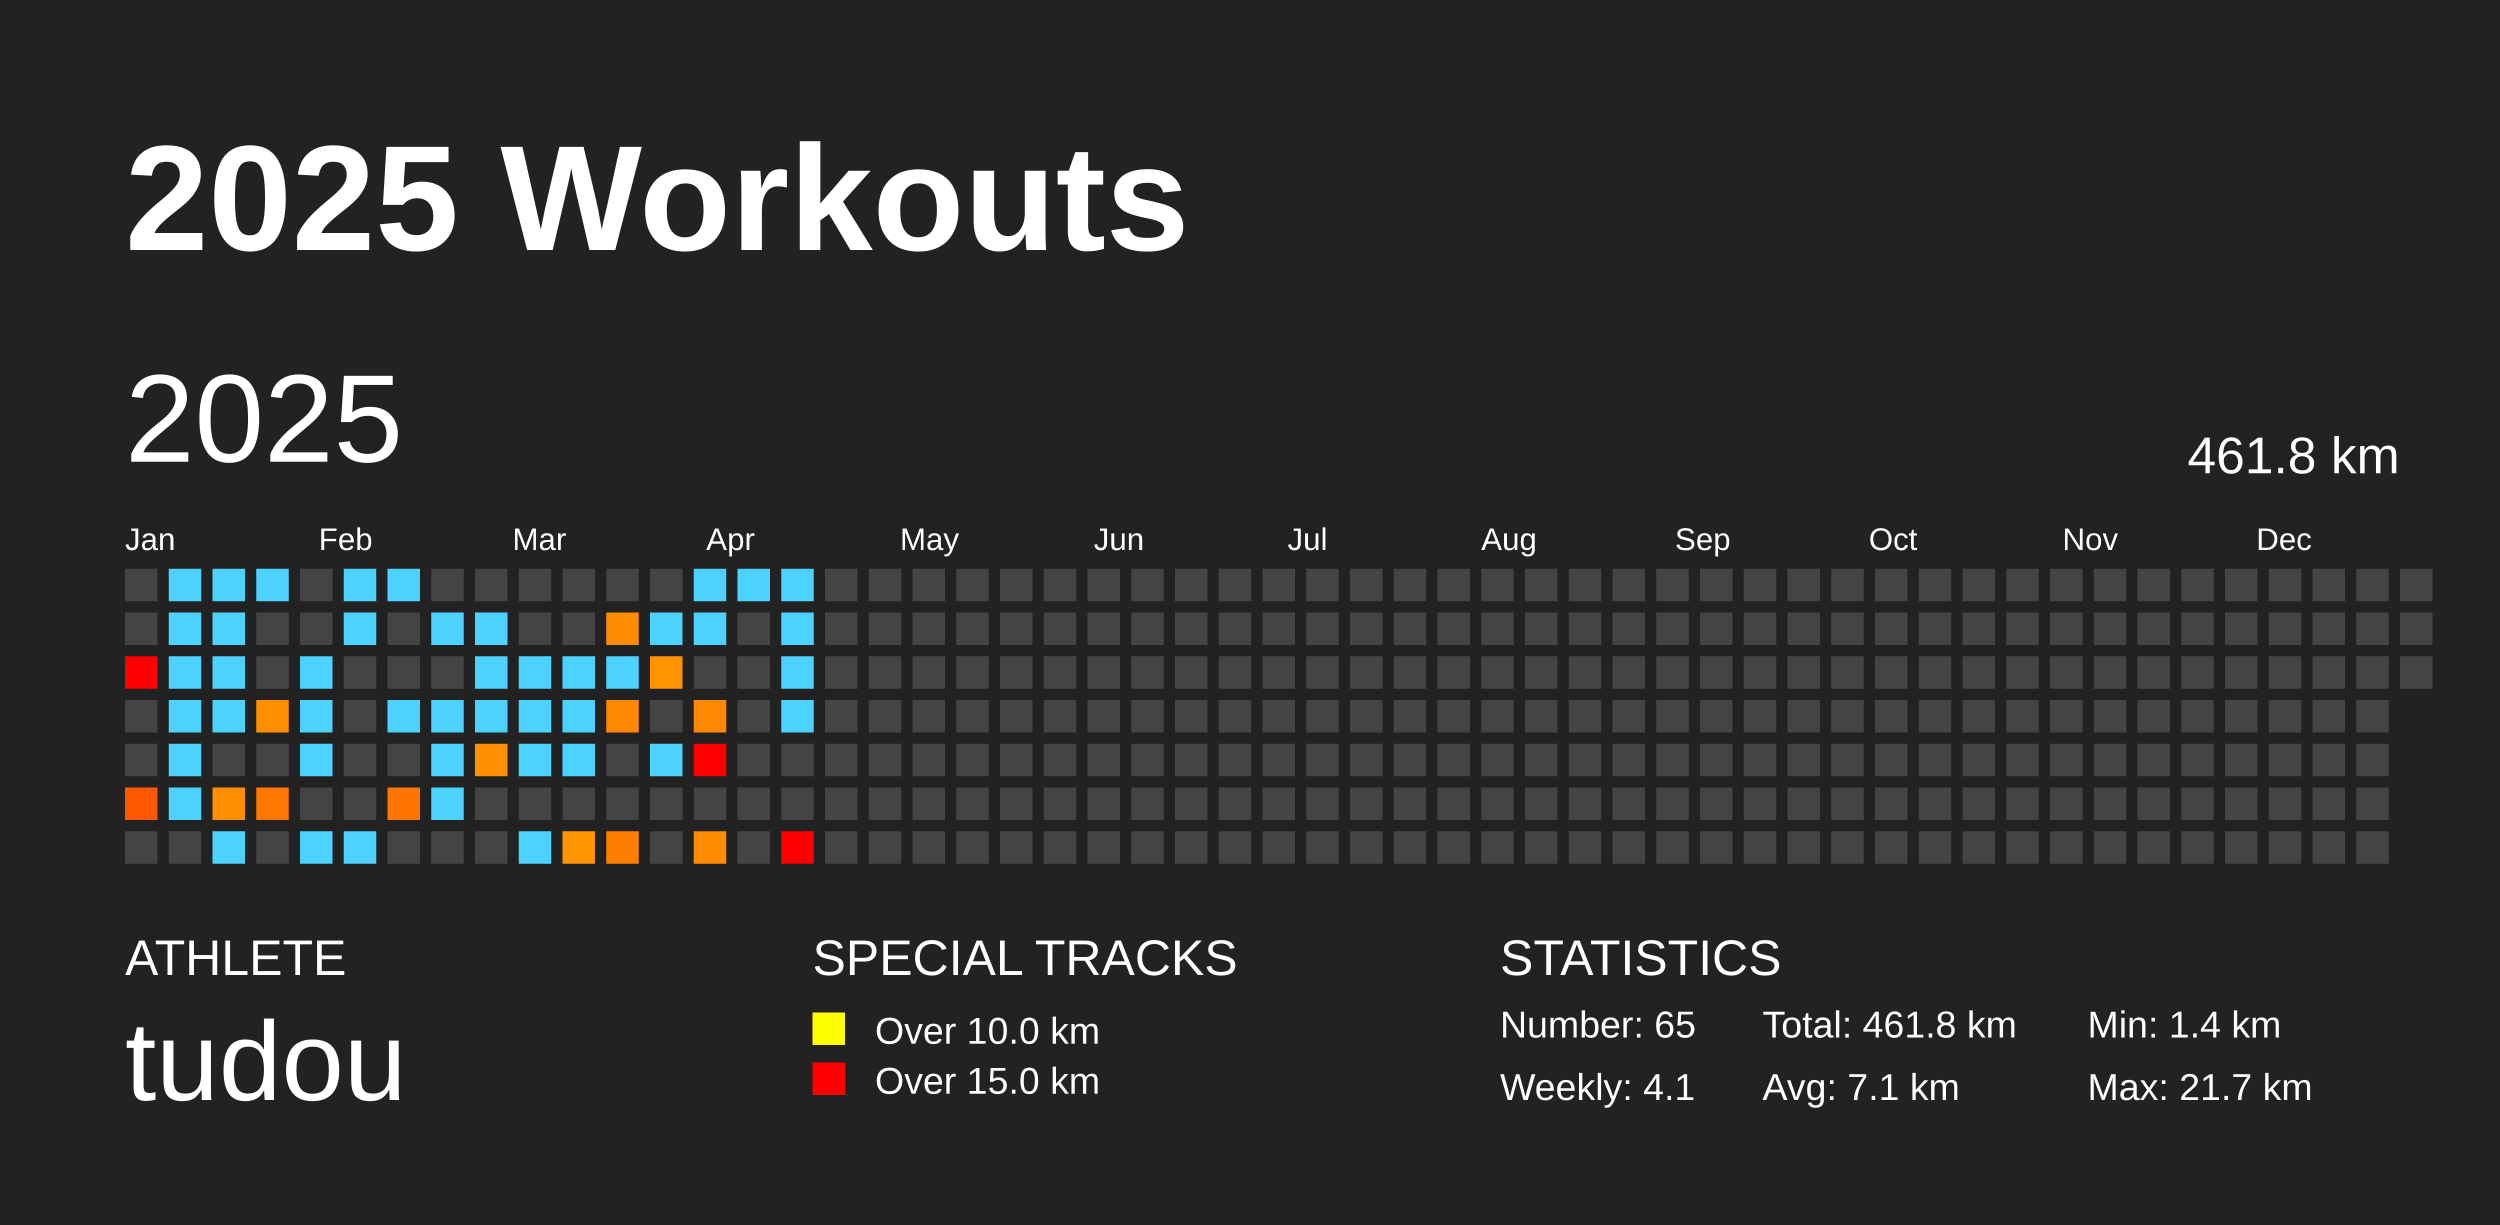
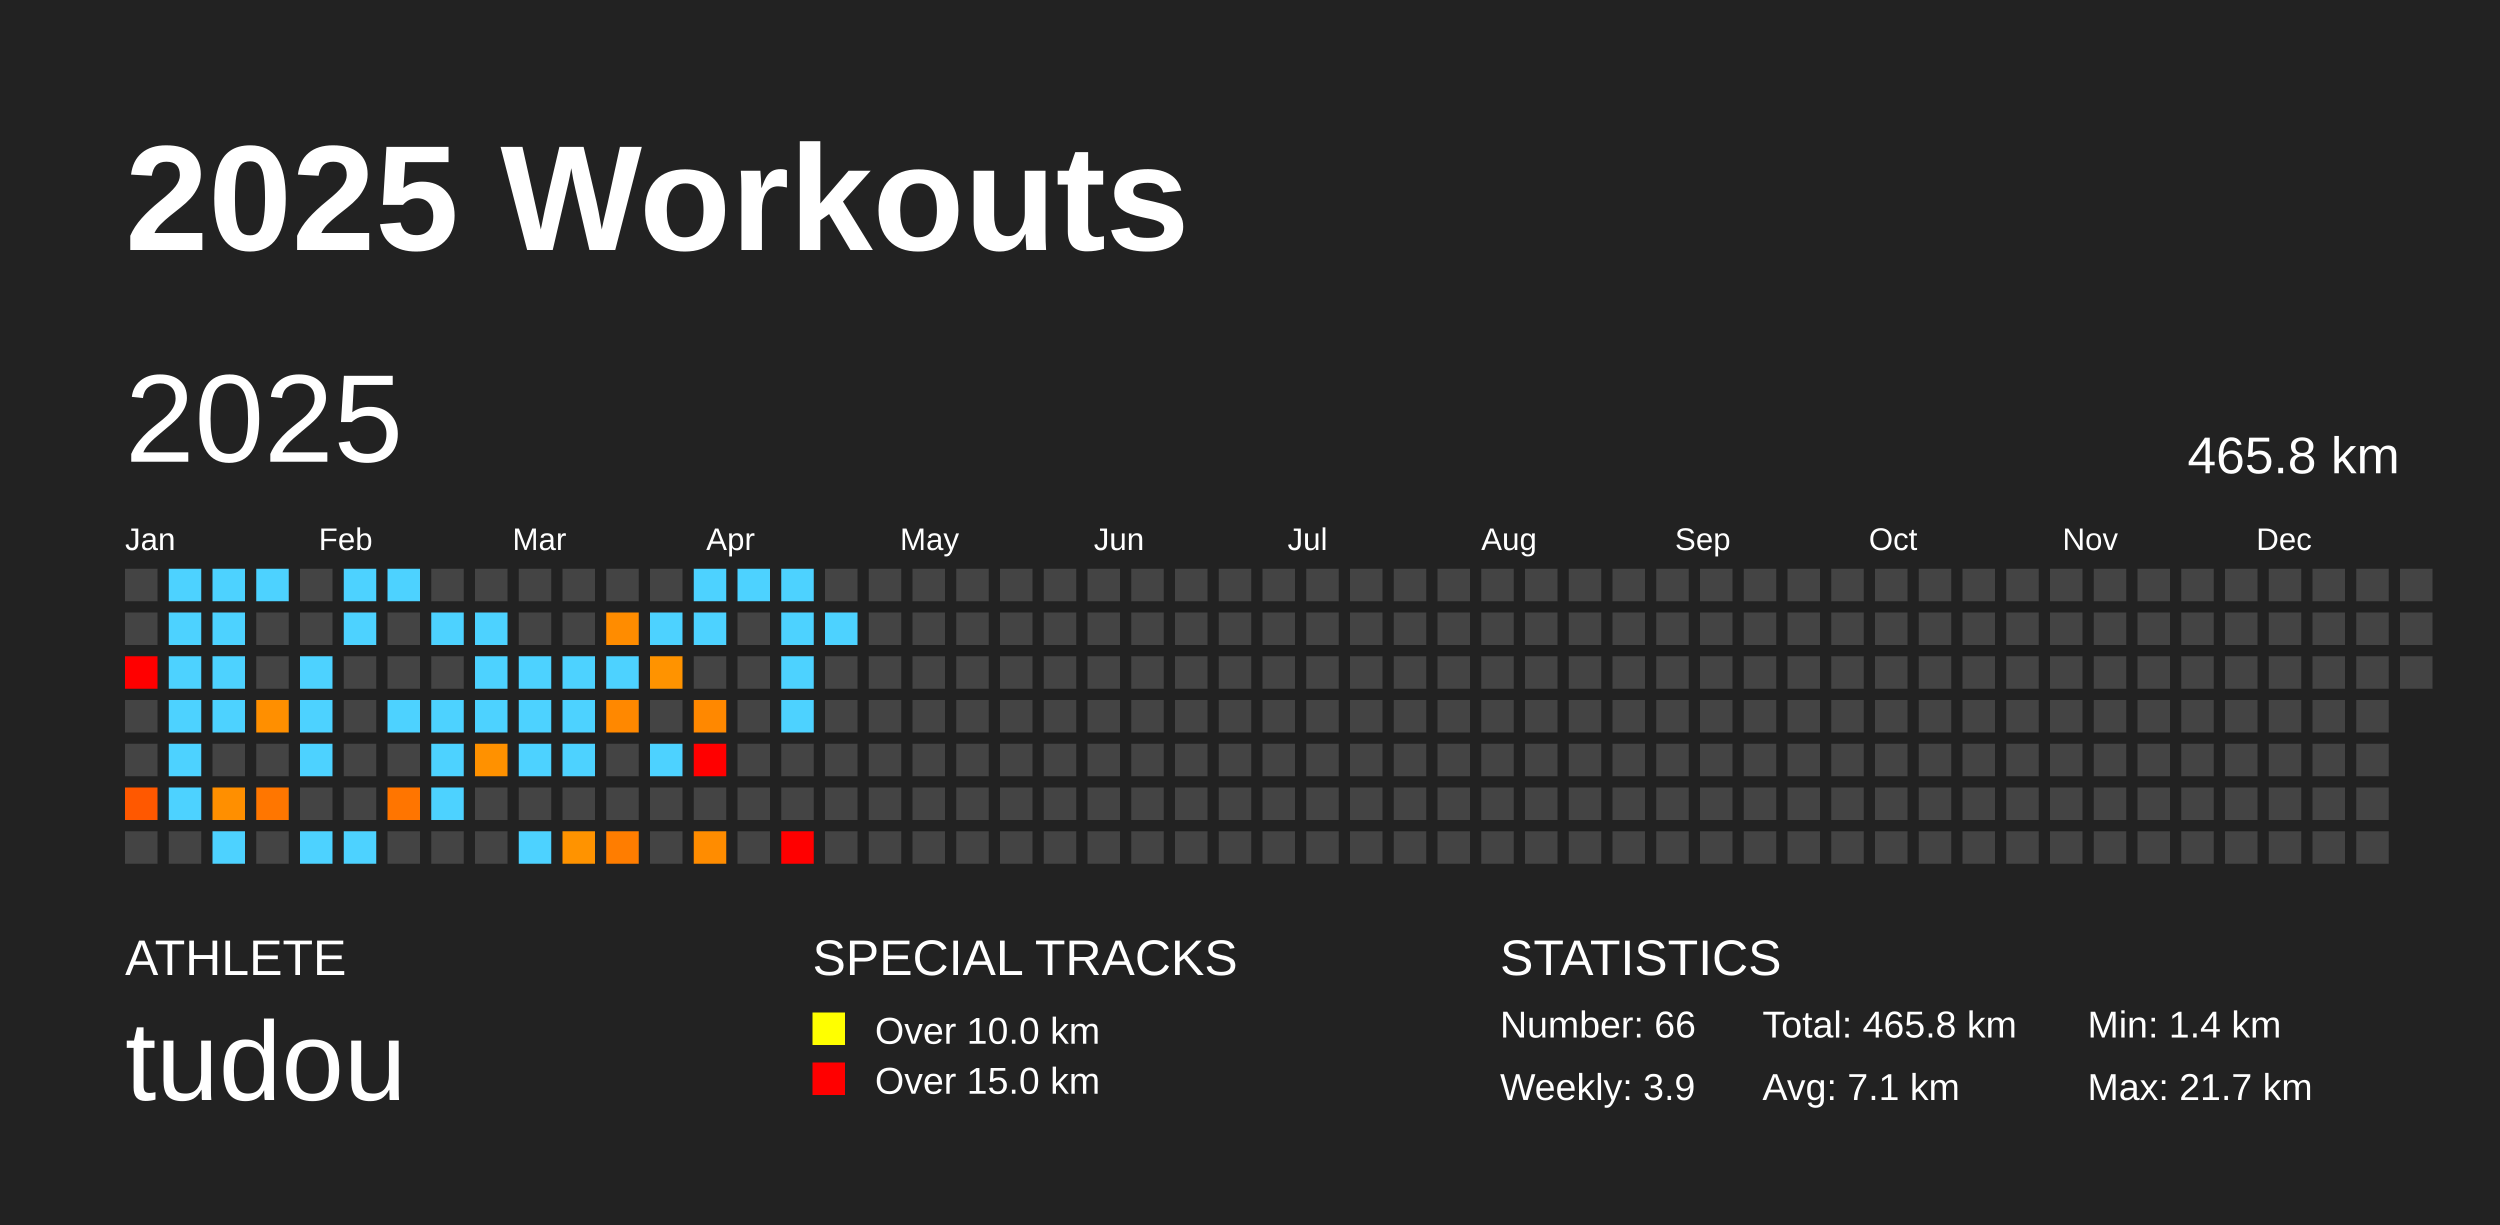
<svg xmlns="http://www.w3.org/2000/svg" baseProfile="full" height="98mm" version="1.1" viewBox="0,0,200,98" width="200mm">
  <defs />
  <rect fill="#222222" height="98" width="200" x="0" y="0" />
  <text fill="#FFFFFF" style="font-size:12px; font-family:Arial; font-weight:bold;" x="10" y="20">2025 Workouts</text>
  <text fill="#FFFFFF" style="font-size:4px; font-family:Arial" x="10" y="78">ATHLETE</text>
  <text fill="#FFFFFF" style="font-size:9px; font-family:Arial" x="10" y="88">tudou</text>
  <text fill="#FFFFFF" style="font-size:4px; font-family:Arial" x="65" y="78">SPECIAL TRACKS</text>
  <rect fill="yellow" height="2.6" width="2.6" x="65" y="81" />
  <text fill="#FFFFFF" style="font-size:3px; font-family:Arial" x="70" y="83.5">Over 10.0 km</text>
  <rect fill="red" height="2.6" width="2.6" x="65" y="85" />
  <text fill="#FFFFFF" style="font-size:3px; font-family:Arial" x="70" y="87.5">Over 15.0 km</text>
  <text fill="#FFFFFF" style="font-size:4px; font-family:Arial" x="120" y="78">STATISTICS</text>
-   <text fill="#FFFFFF" style="font-size:3px; font-family:Arial" x="120" y="83">Number: 65</text>
-   <text fill="#FFFFFF" style="font-size:3px; font-family:Arial" x="120" y="88">Weekly: 4.1</text>
-   <text fill="#FFFFFF" style="font-size:3px; font-family:Arial" x="141" y="83">Total: 461.8 km</text>
+   <text fill="#FFFFFF" style="font-size:3px; font-family:Arial" x="120" y="83">Number: 66</text>
+   <text fill="#FFFFFF" style="font-size:3px; font-family:Arial" x="120" y="88">Weekly: 3.9</text>
+   <text fill="#FFFFFF" style="font-size:3px; font-family:Arial" x="141" y="83">Total: 465.8 km</text>
  <text fill="#FFFFFF" style="font-size:3px; font-family:Arial" x="141" y="88">Avg: 7.1 km</text>
  <text fill="#FFFFFF" style="font-size:3px; font-family:Arial" x="167" y="83">Min: 1.4 km</text>
  <text fill="#FFFFFF" style="font-size:3px; font-family:Arial" x="167" y="88">Max: 21.7 km</text>
  <text dominant-baseline="hanging" fill="#FFFFFF" style="font-size:10.0px; font-family:Arial;" x="10" y="30">2025</text>
-   <text dominant-baseline="hanging" fill="#FFFFFF" style="font-size:4.125px; font-family:Arial;" x="175" y="35">461.8 km</text>
+   <text dominant-baseline="hanging" fill="#FFFFFF" style="font-size:4.125px; font-family:Arial;" x="175" y="35">465.8 km</text>
  <text fill="#FFFFFF" style="font-size:2.5px; font-family:Arial" x="10.0" y="44">Jan</text>
  <text fill="#FFFFFF" style="font-size:2.5px; font-family:Arial" x="25.5" y="44">Feb</text>
  <text fill="#FFFFFF" style="font-size:2.5px; font-family:Arial" x="41.0" y="44">Mar</text>
  <text fill="#FFFFFF" style="font-size:2.5px; font-family:Arial" x="56.5" y="44">Apr</text>
  <text fill="#FFFFFF" style="font-size:2.5px; font-family:Arial" x="72.0" y="44">May</text>
  <text fill="#FFFFFF" style="font-size:2.5px; font-family:Arial" x="87.5" y="44">Jun</text>
  <text fill="#FFFFFF" style="font-size:2.5px; font-family:Arial" x="103.0" y="44">Jul</text>
  <text fill="#FFFFFF" style="font-size:2.5px; font-family:Arial" x="118.5" y="44">Aug</text>
  <text fill="#FFFFFF" style="font-size:2.5px; font-family:Arial" x="134.0" y="44">Sep</text>
  <text fill="#FFFFFF" style="font-size:2.5px; font-family:Arial" x="149.5" y="44">Oct</text>
  <text fill="#FFFFFF" style="font-size:2.5px; font-family:Arial" x="165.0" y="44">Nov</text>
  <text fill="#FFFFFF" style="font-size:2.5px; font-family:Arial" x="180.5" y="44">Dec</text>
  <rect fill="#444444" height="2.6" width="2.6" x="10.0" y="45.5" />
  <rect fill="#444444" height="2.6" width="2.6" x="10.0" y="49.0" />
  <rect fill="red" height="2.6" width="2.6" x="10.0" y="52.5" />
  <rect fill="#444444" height="2.6" width="2.6" x="10.0" y="56.0" />
  <rect fill="#444444" height="2.6" width="2.6" x="10.0" y="59.5" />
  <rect fill="#ff5800" height="2.6" width="2.6" x="10.0" y="63.0" />
  <rect fill="#444444" height="2.6" width="2.6" x="10.0" y="66.5" />
  <rect fill="#4dd2ff" height="2.6" width="2.6" x="13.5" y="45.5" />
  <rect fill="#4dd2ff" height="2.6" width="2.6" x="13.5" y="49.0" />
  <rect fill="#4dd2ff" height="2.6" width="2.6" x="13.5" y="52.5" />
  <rect fill="#4dd2ff" height="2.6" width="2.6" x="13.5" y="56.0" />
  <rect fill="#4dd2ff" height="2.6" width="2.6" x="13.5" y="59.5" />
  <rect fill="#4dd2ff" height="2.6" width="2.6" x="13.5" y="63.0" />
  <rect fill="#444444" height="2.6" width="2.6" x="13.5" y="66.5" />
  <rect fill="#4dd2ff" height="2.6" width="2.6" x="17.0" y="45.5" />
  <rect fill="#4dd2ff" height="2.6" width="2.6" x="17.0" y="49.0" />
  <rect fill="#4dd2ff" height="2.6" width="2.6" x="17.0" y="52.5" />
  <rect fill="#4dd2ff" height="2.6" width="2.6" x="17.0" y="56.0" />
  <rect fill="#444444" height="2.6" width="2.6" x="17.0" y="59.5" />
  <rect fill="#ff8f00" height="2.6" width="2.6" x="17.0" y="63.0" />
  <rect fill="#4dd2ff" height="2.6" width="2.6" x="17.0" y="66.5" />
  <rect fill="#4dd2ff" height="2.6" width="2.6" x="20.5" y="45.5" />
  <rect fill="#444444" height="2.6" width="2.6" x="20.5" y="49.0" />
  <rect fill="#444444" height="2.6" width="2.6" x="20.5" y="52.5" />
  <rect fill="#ff8f00" height="2.6" width="2.6" x="20.5" y="56.0" />
  <rect fill="#444444" height="2.6" width="2.6" x="20.5" y="59.5" />
  <rect fill="#ff7600" height="2.6" width="2.6" x="20.5" y="63.0" />
  <rect fill="#444444" height="2.6" width="2.6" x="20.5" y="66.5" />
  <rect fill="#444444" height="2.6" width="2.6" x="24.0" y="45.5" />
  <rect fill="#444444" height="2.6" width="2.6" x="24.0" y="49.0" />
  <rect fill="#4dd2ff" height="2.6" width="2.6" x="24.0" y="52.5" />
  <rect fill="#4dd2ff" height="2.6" width="2.6" x="24.0" y="56.0" />
  <rect fill="#4dd2ff" height="2.6" width="2.6" x="24.0" y="59.5" />
  <rect fill="#444444" height="2.6" width="2.6" x="24.0" y="63.0" />
  <rect fill="#4dd2ff" height="2.6" width="2.6" x="24.0" y="66.5" />
  <rect fill="#4dd2ff" height="2.6" width="2.6" x="27.5" y="45.5" />
  <rect fill="#4dd2ff" height="2.6" width="2.6" x="27.5" y="49.0" />
  <rect fill="#444444" height="2.6" width="2.6" x="27.5" y="52.5" />
  <rect fill="#444444" height="2.6" width="2.6" x="27.5" y="56.0" />
  <rect fill="#444444" height="2.6" width="2.6" x="27.5" y="59.5" />
  <rect fill="#444444" height="2.6" width="2.6" x="27.5" y="63.0" />
  <rect fill="#4dd2ff" height="2.6" width="2.6" x="27.5" y="66.5" />
  <rect fill="#4dd2ff" height="2.6" width="2.6" x="31.0" y="45.5" />
  <rect fill="#444444" height="2.6" width="2.6" x="31.0" y="49.0" />
  <rect fill="#444444" height="2.6" width="2.6" x="31.0" y="52.5" />
  <rect fill="#4dd2ff" height="2.6" width="2.6" x="31.0" y="56.0" />
  <rect fill="#444444" height="2.6" width="2.6" x="31.0" y="59.5" />
  <rect fill="#ff7500" height="2.6" width="2.6" x="31.0" y="63.0" />
  <rect fill="#444444" height="2.6" width="2.6" x="31.0" y="66.5" />
  <rect fill="#444444" height="2.6" width="2.6" x="34.5" y="45.5" />
  <rect fill="#4dd2ff" height="2.6" width="2.6" x="34.5" y="49.0" />
  <rect fill="#444444" height="2.6" width="2.6" x="34.5" y="52.5" />
  <rect fill="#4dd2ff" height="2.6" width="2.6" x="34.5" y="56.0" />
  <rect fill="#4dd2ff" height="2.6" width="2.6" x="34.5" y="59.5" />
  <rect fill="#4dd2ff" height="2.6" width="2.6" x="34.5" y="63.0" />
  <rect fill="#444444" height="2.6" width="2.6" x="34.5" y="66.5" />
  <rect fill="#444444" height="2.6" width="2.6" x="38.0" y="45.5" />
  <rect fill="#4dd2ff" height="2.6" width="2.6" x="38.0" y="49.0" />
  <rect fill="#4dd2ff" height="2.6" width="2.6" x="38.0" y="52.5" />
  <rect fill="#4dd2ff" height="2.6" width="2.6" x="38.0" y="56.0" />
  <rect fill="#ff9100" height="2.6" width="2.6" x="38.0" y="59.5" />
  <rect fill="#444444" height="2.6" width="2.6" x="38.0" y="63.0" />
  <rect fill="#444444" height="2.6" width="2.6" x="38.0" y="66.5" />
  <rect fill="#444444" height="2.6" width="2.6" x="41.5" y="45.5" />
  <rect fill="#444444" height="2.6" width="2.6" x="41.5" y="49.0" />
  <rect fill="#4dd2ff" height="2.6" width="2.6" x="41.5" y="52.5" />
  <rect fill="#4dd2ff" height="2.6" width="2.6" x="41.5" y="56.0" />
  <rect fill="#4dd2ff" height="2.6" width="2.6" x="41.5" y="59.5" />
  <rect fill="#444444" height="2.6" width="2.6" x="41.5" y="63.0" />
  <rect fill="#4dd2ff" height="2.6" width="2.6" x="41.5" y="66.5" />
  <rect fill="#444444" height="2.6" width="2.6" x="45.0" y="45.5" />
  <rect fill="#444444" height="2.6" width="2.6" x="45.0" y="49.0" />
  <rect fill="#4dd2ff" height="2.6" width="2.6" x="45.0" y="52.5" />
  <rect fill="#4dd2ff" height="2.6" width="2.6" x="45.0" y="56.0" />
  <rect fill="#4dd2ff" height="2.6" width="2.6" x="45.0" y="59.5" />
  <rect fill="#444444" height="2.6" width="2.6" x="45.0" y="63.0" />
  <rect fill="#ff9300" height="2.6" width="2.6" x="45.0" y="66.5" />
  <rect fill="#444444" height="2.6" width="2.6" x="48.5" y="45.5" />
  <rect fill="#ff8c00" height="2.6" width="2.6" x="48.5" y="49.0" />
  <rect fill="#4dd2ff" height="2.6" width="2.6" x="48.5" y="52.5" />
  <rect fill="#ff8800" height="2.6" width="2.6" x="48.5" y="56.0" />
  <rect fill="#444444" height="2.6" width="2.6" x="48.5" y="59.5" />
  <rect fill="#444444" height="2.6" width="2.6" x="48.5" y="63.0" />
  <rect fill="#ff7d00" height="2.6" width="2.6" x="48.5" y="66.5" />
  <rect fill="#444444" height="2.6" width="2.6" x="52.0" y="45.5" />
  <rect fill="#4dd2ff" height="2.6" width="2.6" x="52.0" y="49.0" />
  <rect fill="#ff9300" height="2.6" width="2.6" x="52.0" y="52.5" />
  <rect fill="#444444" height="2.6" width="2.6" x="52.0" y="56.0" />
  <rect fill="#4dd2ff" height="2.6" width="2.6" x="52.0" y="59.5" />
  <rect fill="#444444" height="2.6" width="2.6" x="52.0" y="63.0" />
  <rect fill="#444444" height="2.6" width="2.6" x="52.0" y="66.5" />
  <rect fill="#4dd2ff" height="2.6" width="2.6" x="55.5" y="45.5" />
  <rect fill="#4dd2ff" height="2.6" width="2.6" x="55.5" y="49.0" />
  <rect fill="#444444" height="2.6" width="2.6" x="55.5" y="52.5" />
  <rect fill="#ff8800" height="2.6" width="2.6" x="55.5" y="56.0" />
  <rect fill="red" height="2.6" width="2.6" x="55.5" y="59.5" />
  <rect fill="#444444" height="2.6" width="2.6" x="55.5" y="63.0" />
  <rect fill="#ff8c00" height="2.6" width="2.6" x="55.5" y="66.5" />
  <rect fill="#4dd2ff" height="2.6" width="2.6" x="59.0" y="45.5" />
  <rect fill="#444444" height="2.6" width="2.6" x="59.0" y="49.0" />
  <rect fill="#444444" height="2.6" width="2.6" x="59.0" y="52.5" />
  <rect fill="#444444" height="2.6" width="2.6" x="59.0" y="56.0" />
  <rect fill="#444444" height="2.6" width="2.6" x="59.0" y="59.5" />
  <rect fill="#444444" height="2.6" width="2.6" x="59.0" y="63.0" />
  <rect fill="#444444" height="2.6" width="2.6" x="59.0" y="66.5" />
  <rect fill="#4dd2ff" height="2.6" width="2.6" x="62.5" y="45.5" />
  <rect fill="#4dd2ff" height="2.6" width="2.6" x="62.5" y="49.0" />
  <rect fill="#4dd2ff" height="2.6" width="2.6" x="62.5" y="52.5" />
  <rect fill="#4dd2ff" height="2.6" width="2.6" x="62.5" y="56.0" />
  <rect fill="#444444" height="2.6" width="2.6" x="62.5" y="59.5" />
  <rect fill="#444444" height="2.6" width="2.6" x="62.5" y="63.0" />
  <rect fill="red" height="2.6" width="2.6" x="62.5" y="66.5" />
  <rect fill="#444444" height="2.6" width="2.6" x="66.0" y="45.5" />
-   <rect fill="#444444" height="2.6" width="2.6" x="66.0" y="49.0" />
+   <rect fill="#4dd2ff" height="2.6" width="2.6" x="66.0" y="49.0" />
  <rect fill="#444444" height="2.6" width="2.6" x="66.0" y="52.5" />
  <rect fill="#444444" height="2.6" width="2.6" x="66.0" y="56.0" />
  <rect fill="#444444" height="2.6" width="2.6" x="66.0" y="59.5" />
  <rect fill="#444444" height="2.6" width="2.6" x="66.0" y="63.0" />
  <rect fill="#444444" height="2.6" width="2.6" x="66.0" y="66.5" />
  <rect fill="#444444" height="2.6" width="2.6" x="69.5" y="45.5" />
  <rect fill="#444444" height="2.6" width="2.6" x="69.5" y="49.0" />
  <rect fill="#444444" height="2.6" width="2.6" x="69.5" y="52.5" />
  <rect fill="#444444" height="2.6" width="2.6" x="69.5" y="56.0" />
  <rect fill="#444444" height="2.6" width="2.6" x="69.5" y="59.5" />
  <rect fill="#444444" height="2.6" width="2.6" x="69.5" y="63.0" />
  <rect fill="#444444" height="2.6" width="2.6" x="69.5" y="66.5" />
  <rect fill="#444444" height="2.6" width="2.6" x="73.0" y="45.5" />
  <rect fill="#444444" height="2.6" width="2.6" x="73.0" y="49.0" />
  <rect fill="#444444" height="2.6" width="2.6" x="73.0" y="52.5" />
  <rect fill="#444444" height="2.6" width="2.6" x="73.0" y="56.0" />
  <rect fill="#444444" height="2.6" width="2.6" x="73.0" y="59.5" />
  <rect fill="#444444" height="2.6" width="2.6" x="73.0" y="63.0" />
  <rect fill="#444444" height="2.6" width="2.6" x="73.0" y="66.5" />
  <rect fill="#444444" height="2.6" width="2.6" x="76.5" y="45.5" />
  <rect fill="#444444" height="2.6" width="2.6" x="76.5" y="49.0" />
  <rect fill="#444444" height="2.6" width="2.6" x="76.5" y="52.5" />
  <rect fill="#444444" height="2.6" width="2.6" x="76.5" y="56.0" />
  <rect fill="#444444" height="2.6" width="2.6" x="76.5" y="59.5" />
  <rect fill="#444444" height="2.6" width="2.6" x="76.5" y="63.0" />
  <rect fill="#444444" height="2.6" width="2.6" x="76.5" y="66.5" />
  <rect fill="#444444" height="2.6" width="2.6" x="80.0" y="45.5" />
  <rect fill="#444444" height="2.6" width="2.6" x="80.0" y="49.0" />
  <rect fill="#444444" height="2.6" width="2.6" x="80.0" y="52.5" />
  <rect fill="#444444" height="2.6" width="2.6" x="80.0" y="56.0" />
  <rect fill="#444444" height="2.6" width="2.6" x="80.0" y="59.5" />
  <rect fill="#444444" height="2.6" width="2.6" x="80.0" y="63.0" />
  <rect fill="#444444" height="2.6" width="2.6" x="80.0" y="66.5" />
  <rect fill="#444444" height="2.6" width="2.6" x="83.5" y="45.5" />
  <rect fill="#444444" height="2.6" width="2.6" x="83.5" y="49.0" />
  <rect fill="#444444" height="2.6" width="2.6" x="83.5" y="52.5" />
  <rect fill="#444444" height="2.6" width="2.6" x="83.5" y="56.0" />
  <rect fill="#444444" height="2.6" width="2.6" x="83.5" y="59.5" />
  <rect fill="#444444" height="2.6" width="2.6" x="83.5" y="63.0" />
  <rect fill="#444444" height="2.6" width="2.6" x="83.5" y="66.5" />
  <rect fill="#444444" height="2.6" width="2.6" x="87.0" y="45.5" />
  <rect fill="#444444" height="2.6" width="2.6" x="87.0" y="49.0" />
  <rect fill="#444444" height="2.6" width="2.6" x="87.0" y="52.5" />
  <rect fill="#444444" height="2.6" width="2.6" x="87.0" y="56.0" />
  <rect fill="#444444" height="2.6" width="2.6" x="87.0" y="59.5" />
  <rect fill="#444444" height="2.6" width="2.6" x="87.0" y="63.0" />
  <rect fill="#444444" height="2.6" width="2.6" x="87.0" y="66.5" />
  <rect fill="#444444" height="2.6" width="2.6" x="90.5" y="45.5" />
  <rect fill="#444444" height="2.6" width="2.6" x="90.5" y="49.0" />
  <rect fill="#444444" height="2.6" width="2.6" x="90.5" y="52.5" />
  <rect fill="#444444" height="2.6" width="2.6" x="90.5" y="56.0" />
  <rect fill="#444444" height="2.6" width="2.6" x="90.5" y="59.5" />
  <rect fill="#444444" height="2.6" width="2.6" x="90.5" y="63.0" />
  <rect fill="#444444" height="2.6" width="2.6" x="90.5" y="66.5" />
  <rect fill="#444444" height="2.6" width="2.6" x="94.0" y="45.5" />
  <rect fill="#444444" height="2.6" width="2.6" x="94.0" y="49.0" />
  <rect fill="#444444" height="2.6" width="2.6" x="94.0" y="52.5" />
  <rect fill="#444444" height="2.6" width="2.6" x="94.0" y="56.0" />
  <rect fill="#444444" height="2.6" width="2.6" x="94.0" y="59.5" />
  <rect fill="#444444" height="2.6" width="2.6" x="94.0" y="63.0" />
  <rect fill="#444444" height="2.6" width="2.6" x="94.0" y="66.5" />
  <rect fill="#444444" height="2.6" width="2.6" x="97.5" y="45.5" />
  <rect fill="#444444" height="2.6" width="2.6" x="97.5" y="49.0" />
  <rect fill="#444444" height="2.6" width="2.6" x="97.5" y="52.5" />
  <rect fill="#444444" height="2.6" width="2.6" x="97.5" y="56.0" />
  <rect fill="#444444" height="2.6" width="2.6" x="97.5" y="59.5" />
  <rect fill="#444444" height="2.6" width="2.6" x="97.5" y="63.0" />
  <rect fill="#444444" height="2.6" width="2.6" x="97.5" y="66.5" />
  <rect fill="#444444" height="2.6" width="2.6" x="101.0" y="45.5" />
  <rect fill="#444444" height="2.6" width="2.6" x="101.0" y="49.0" />
  <rect fill="#444444" height="2.6" width="2.6" x="101.0" y="52.5" />
  <rect fill="#444444" height="2.6" width="2.6" x="101.0" y="56.0" />
  <rect fill="#444444" height="2.6" width="2.6" x="101.0" y="59.5" />
  <rect fill="#444444" height="2.6" width="2.6" x="101.0" y="63.0" />
  <rect fill="#444444" height="2.6" width="2.6" x="101.0" y="66.5" />
  <rect fill="#444444" height="2.6" width="2.6" x="104.5" y="45.5" />
  <rect fill="#444444" height="2.6" width="2.6" x="104.5" y="49.0" />
  <rect fill="#444444" height="2.6" width="2.6" x="104.5" y="52.5" />
  <rect fill="#444444" height="2.6" width="2.6" x="104.5" y="56.0" />
  <rect fill="#444444" height="2.6" width="2.6" x="104.5" y="59.5" />
  <rect fill="#444444" height="2.6" width="2.6" x="104.5" y="63.0" />
  <rect fill="#444444" height="2.6" width="2.6" x="104.5" y="66.5" />
  <rect fill="#444444" height="2.6" width="2.6" x="108.0" y="45.5" />
  <rect fill="#444444" height="2.6" width="2.6" x="108.0" y="49.0" />
  <rect fill="#444444" height="2.6" width="2.6" x="108.0" y="52.5" />
  <rect fill="#444444" height="2.6" width="2.6" x="108.0" y="56.0" />
  <rect fill="#444444" height="2.6" width="2.6" x="108.0" y="59.5" />
  <rect fill="#444444" height="2.6" width="2.6" x="108.0" y="63.0" />
  <rect fill="#444444" height="2.6" width="2.6" x="108.0" y="66.5" />
  <rect fill="#444444" height="2.6" width="2.6" x="111.5" y="45.5" />
  <rect fill="#444444" height="2.6" width="2.6" x="111.5" y="49.0" />
  <rect fill="#444444" height="2.6" width="2.6" x="111.5" y="52.5" />
  <rect fill="#444444" height="2.6" width="2.6" x="111.5" y="56.0" />
  <rect fill="#444444" height="2.6" width="2.6" x="111.5" y="59.5" />
  <rect fill="#444444" height="2.6" width="2.6" x="111.5" y="63.0" />
  <rect fill="#444444" height="2.6" width="2.6" x="111.5" y="66.5" />
  <rect fill="#444444" height="2.6" width="2.6" x="115.0" y="45.5" />
  <rect fill="#444444" height="2.6" width="2.6" x="115.0" y="49.0" />
  <rect fill="#444444" height="2.6" width="2.6" x="115.0" y="52.5" />
  <rect fill="#444444" height="2.6" width="2.6" x="115.0" y="56.0" />
  <rect fill="#444444" height="2.6" width="2.6" x="115.0" y="59.5" />
  <rect fill="#444444" height="2.6" width="2.6" x="115.0" y="63.0" />
  <rect fill="#444444" height="2.6" width="2.6" x="115.0" y="66.5" />
  <rect fill="#444444" height="2.6" width="2.6" x="118.5" y="45.5" />
  <rect fill="#444444" height="2.6" width="2.6" x="118.5" y="49.0" />
  <rect fill="#444444" height="2.6" width="2.6" x="118.5" y="52.5" />
  <rect fill="#444444" height="2.6" width="2.6" x="118.5" y="56.0" />
  <rect fill="#444444" height="2.6" width="2.6" x="118.5" y="59.5" />
  <rect fill="#444444" height="2.6" width="2.6" x="118.5" y="63.0" />
  <rect fill="#444444" height="2.6" width="2.6" x="118.5" y="66.5" />
  <rect fill="#444444" height="2.6" width="2.6" x="122.0" y="45.5" />
  <rect fill="#444444" height="2.6" width="2.6" x="122.0" y="49.0" />
  <rect fill="#444444" height="2.6" width="2.6" x="122.0" y="52.5" />
  <rect fill="#444444" height="2.6" width="2.6" x="122.0" y="56.0" />
  <rect fill="#444444" height="2.6" width="2.6" x="122.0" y="59.5" />
  <rect fill="#444444" height="2.6" width="2.6" x="122.0" y="63.0" />
  <rect fill="#444444" height="2.6" width="2.6" x="122.0" y="66.5" />
  <rect fill="#444444" height="2.6" width="2.6" x="125.5" y="45.5" />
  <rect fill="#444444" height="2.6" width="2.6" x="125.5" y="49.0" />
  <rect fill="#444444" height="2.6" width="2.6" x="125.5" y="52.5" />
  <rect fill="#444444" height="2.6" width="2.6" x="125.5" y="56.0" />
  <rect fill="#444444" height="2.6" width="2.6" x="125.5" y="59.5" />
  <rect fill="#444444" height="2.6" width="2.6" x="125.5" y="63.0" />
  <rect fill="#444444" height="2.6" width="2.6" x="125.5" y="66.5" />
  <rect fill="#444444" height="2.6" width="2.6" x="129.0" y="45.5" />
  <rect fill="#444444" height="2.6" width="2.6" x="129.0" y="49.0" />
  <rect fill="#444444" height="2.6" width="2.6" x="129.0" y="52.5" />
  <rect fill="#444444" height="2.6" width="2.6" x="129.0" y="56.0" />
  <rect fill="#444444" height="2.6" width="2.6" x="129.0" y="59.5" />
  <rect fill="#444444" height="2.6" width="2.6" x="129.0" y="63.0" />
  <rect fill="#444444" height="2.6" width="2.6" x="129.0" y="66.5" />
  <rect fill="#444444" height="2.6" width="2.6" x="132.5" y="45.5" />
  <rect fill="#444444" height="2.6" width="2.6" x="132.5" y="49.0" />
  <rect fill="#444444" height="2.6" width="2.6" x="132.5" y="52.5" />
  <rect fill="#444444" height="2.6" width="2.6" x="132.5" y="56.0" />
  <rect fill="#444444" height="2.6" width="2.6" x="132.5" y="59.5" />
  <rect fill="#444444" height="2.6" width="2.6" x="132.5" y="63.0" />
  <rect fill="#444444" height="2.6" width="2.6" x="132.5" y="66.5" />
  <rect fill="#444444" height="2.6" width="2.6" x="136.0" y="45.5" />
  <rect fill="#444444" height="2.6" width="2.6" x="136.0" y="49.0" />
  <rect fill="#444444" height="2.6" width="2.6" x="136.0" y="52.5" />
  <rect fill="#444444" height="2.6" width="2.6" x="136.0" y="56.0" />
  <rect fill="#444444" height="2.6" width="2.6" x="136.0" y="59.5" />
  <rect fill="#444444" height="2.6" width="2.6" x="136.0" y="63.0" />
  <rect fill="#444444" height="2.6" width="2.6" x="136.0" y="66.5" />
  <rect fill="#444444" height="2.6" width="2.6" x="139.5" y="45.5" />
  <rect fill="#444444" height="2.6" width="2.6" x="139.5" y="49.0" />
  <rect fill="#444444" height="2.6" width="2.6" x="139.5" y="52.5" />
  <rect fill="#444444" height="2.6" width="2.6" x="139.5" y="56.0" />
  <rect fill="#444444" height="2.6" width="2.6" x="139.5" y="59.5" />
  <rect fill="#444444" height="2.6" width="2.6" x="139.5" y="63.0" />
  <rect fill="#444444" height="2.6" width="2.6" x="139.5" y="66.5" />
  <rect fill="#444444" height="2.6" width="2.6" x="143.0" y="45.5" />
  <rect fill="#444444" height="2.6" width="2.6" x="143.0" y="49.0" />
  <rect fill="#444444" height="2.6" width="2.6" x="143.0" y="52.5" />
  <rect fill="#444444" height="2.6" width="2.6" x="143.0" y="56.0" />
  <rect fill="#444444" height="2.6" width="2.6" x="143.0" y="59.5" />
  <rect fill="#444444" height="2.6" width="2.6" x="143.0" y="63.0" />
  <rect fill="#444444" height="2.6" width="2.6" x="143.0" y="66.5" />
  <rect fill="#444444" height="2.6" width="2.6" x="146.5" y="45.5" />
  <rect fill="#444444" height="2.6" width="2.6" x="146.5" y="49.0" />
  <rect fill="#444444" height="2.6" width="2.6" x="146.5" y="52.5" />
  <rect fill="#444444" height="2.6" width="2.6" x="146.5" y="56.0" />
  <rect fill="#444444" height="2.6" width="2.6" x="146.5" y="59.5" />
  <rect fill="#444444" height="2.6" width="2.6" x="146.5" y="63.0" />
  <rect fill="#444444" height="2.6" width="2.6" x="146.5" y="66.5" />
  <rect fill="#444444" height="2.6" width="2.6" x="150.0" y="45.5" />
  <rect fill="#444444" height="2.6" width="2.6" x="150.0" y="49.0" />
  <rect fill="#444444" height="2.6" width="2.6" x="150.0" y="52.5" />
  <rect fill="#444444" height="2.6" width="2.6" x="150.0" y="56.0" />
  <rect fill="#444444" height="2.6" width="2.6" x="150.0" y="59.5" />
  <rect fill="#444444" height="2.6" width="2.6" x="150.0" y="63.0" />
  <rect fill="#444444" height="2.6" width="2.6" x="150.0" y="66.5" />
  <rect fill="#444444" height="2.6" width="2.6" x="153.5" y="45.5" />
  <rect fill="#444444" height="2.6" width="2.6" x="153.5" y="49.0" />
  <rect fill="#444444" height="2.6" width="2.6" x="153.5" y="52.5" />
  <rect fill="#444444" height="2.6" width="2.6" x="153.5" y="56.0" />
  <rect fill="#444444" height="2.6" width="2.6" x="153.5" y="59.5" />
  <rect fill="#444444" height="2.6" width="2.6" x="153.5" y="63.0" />
  <rect fill="#444444" height="2.6" width="2.6" x="153.5" y="66.5" />
  <rect fill="#444444" height="2.6" width="2.6" x="157.0" y="45.5" />
  <rect fill="#444444" height="2.6" width="2.6" x="157.0" y="49.0" />
  <rect fill="#444444" height="2.6" width="2.6" x="157.0" y="52.5" />
  <rect fill="#444444" height="2.6" width="2.6" x="157.0" y="56.0" />
  <rect fill="#444444" height="2.6" width="2.6" x="157.0" y="59.5" />
  <rect fill="#444444" height="2.6" width="2.6" x="157.0" y="63.0" />
  <rect fill="#444444" height="2.6" width="2.6" x="157.0" y="66.5" />
  <rect fill="#444444" height="2.6" width="2.6" x="160.5" y="45.5" />
  <rect fill="#444444" height="2.6" width="2.6" x="160.5" y="49.0" />
  <rect fill="#444444" height="2.6" width="2.6" x="160.5" y="52.5" />
  <rect fill="#444444" height="2.6" width="2.6" x="160.5" y="56.0" />
  <rect fill="#444444" height="2.6" width="2.6" x="160.5" y="59.5" />
  <rect fill="#444444" height="2.6" width="2.6" x="160.5" y="63.0" />
  <rect fill="#444444" height="2.6" width="2.6" x="160.5" y="66.5" />
  <rect fill="#444444" height="2.6" width="2.6" x="164.0" y="45.5" />
  <rect fill="#444444" height="2.6" width="2.6" x="164.0" y="49.0" />
  <rect fill="#444444" height="2.6" width="2.6" x="164.0" y="52.5" />
  <rect fill="#444444" height="2.6" width="2.6" x="164.0" y="56.0" />
  <rect fill="#444444" height="2.6" width="2.6" x="164.0" y="59.5" />
  <rect fill="#444444" height="2.6" width="2.6" x="164.0" y="63.0" />
  <rect fill="#444444" height="2.6" width="2.6" x="164.0" y="66.5" />
  <rect fill="#444444" height="2.6" width="2.6" x="167.5" y="45.5" />
  <rect fill="#444444" height="2.6" width="2.6" x="167.5" y="49.0" />
  <rect fill="#444444" height="2.6" width="2.6" x="167.5" y="52.5" />
  <rect fill="#444444" height="2.6" width="2.6" x="167.5" y="56.0" />
  <rect fill="#444444" height="2.6" width="2.6" x="167.5" y="59.5" />
  <rect fill="#444444" height="2.6" width="2.6" x="167.5" y="63.0" />
  <rect fill="#444444" height="2.6" width="2.6" x="167.5" y="66.5" />
  <rect fill="#444444" height="2.6" width="2.6" x="171.0" y="45.5" />
  <rect fill="#444444" height="2.6" width="2.6" x="171.0" y="49.0" />
  <rect fill="#444444" height="2.6" width="2.6" x="171.0" y="52.5" />
  <rect fill="#444444" height="2.6" width="2.6" x="171.0" y="56.0" />
  <rect fill="#444444" height="2.6" width="2.6" x="171.0" y="59.5" />
  <rect fill="#444444" height="2.6" width="2.6" x="171.0" y="63.0" />
  <rect fill="#444444" height="2.6" width="2.6" x="171.0" y="66.5" />
  <rect fill="#444444" height="2.6" width="2.6" x="174.5" y="45.5" />
  <rect fill="#444444" height="2.6" width="2.6" x="174.5" y="49.0" />
  <rect fill="#444444" height="2.6" width="2.6" x="174.5" y="52.5" />
  <rect fill="#444444" height="2.6" width="2.6" x="174.5" y="56.0" />
  <rect fill="#444444" height="2.6" width="2.6" x="174.5" y="59.5" />
  <rect fill="#444444" height="2.6" width="2.6" x="174.5" y="63.0" />
  <rect fill="#444444" height="2.6" width="2.6" x="174.5" y="66.5" />
  <rect fill="#444444" height="2.6" width="2.6" x="178.0" y="45.5" />
  <rect fill="#444444" height="2.6" width="2.6" x="178.0" y="49.0" />
  <rect fill="#444444" height="2.6" width="2.6" x="178.0" y="52.5" />
  <rect fill="#444444" height="2.6" width="2.6" x="178.0" y="56.0" />
  <rect fill="#444444" height="2.6" width="2.6" x="178.0" y="59.5" />
  <rect fill="#444444" height="2.6" width="2.6" x="178.0" y="63.0" />
  <rect fill="#444444" height="2.6" width="2.6" x="178.0" y="66.5" />
  <rect fill="#444444" height="2.6" width="2.6" x="181.5" y="45.5" />
  <rect fill="#444444" height="2.6" width="2.6" x="181.5" y="49.0" />
  <rect fill="#444444" height="2.6" width="2.6" x="181.5" y="52.5" />
  <rect fill="#444444" height="2.6" width="2.6" x="181.5" y="56.0" />
  <rect fill="#444444" height="2.6" width="2.6" x="181.5" y="59.5" />
  <rect fill="#444444" height="2.6" width="2.6" x="181.5" y="63.0" />
  <rect fill="#444444" height="2.6" width="2.6" x="181.5" y="66.5" />
  <rect fill="#444444" height="2.6" width="2.6" x="185.0" y="45.5" />
  <rect fill="#444444" height="2.6" width="2.6" x="185.0" y="49.0" />
  <rect fill="#444444" height="2.6" width="2.6" x="185.0" y="52.5" />
  <rect fill="#444444" height="2.6" width="2.6" x="185.0" y="56.0" />
  <rect fill="#444444" height="2.6" width="2.6" x="185.0" y="59.5" />
  <rect fill="#444444" height="2.6" width="2.6" x="185.0" y="63.0" />
  <rect fill="#444444" height="2.6" width="2.6" x="185.0" y="66.5" />
  <rect fill="#444444" height="2.6" width="2.6" x="188.5" y="45.5" />
  <rect fill="#444444" height="2.6" width="2.6" x="188.5" y="49.0" />
  <rect fill="#444444" height="2.6" width="2.6" x="188.5" y="52.5" />
  <rect fill="#444444" height="2.6" width="2.6" x="188.5" y="56.0" />
  <rect fill="#444444" height="2.6" width="2.6" x="188.5" y="59.5" />
  <rect fill="#444444" height="2.6" width="2.6" x="188.5" y="63.0" />
  <rect fill="#444444" height="2.6" width="2.6" x="188.5" y="66.5" />
  <rect fill="#444444" height="2.6" width="2.6" x="192.0" y="45.5" />
  <rect fill="#444444" height="2.6" width="2.6" x="192.0" y="49.0" />
  <rect fill="#444444" height="2.6" width="2.6" x="192.0" y="52.5" />
</svg>
